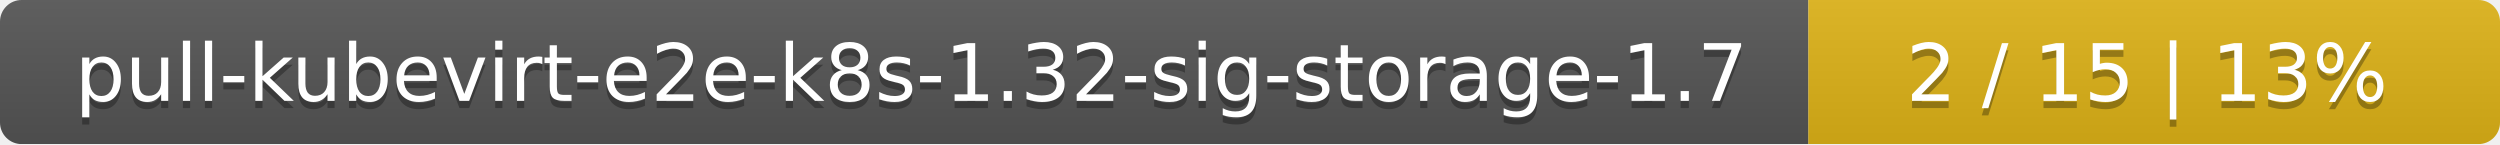
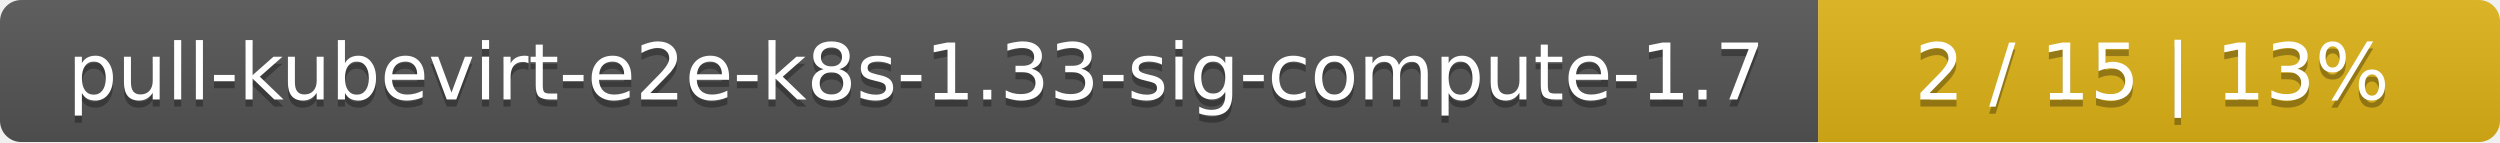
- <svg xmlns="http://www.w3.org/2000/svg" width="347" height="20">
+ <svg xmlns="http://www.w3.org/2000/svg" width="352" height="20">
  <linearGradient id="smooth" x2="0" y2="100%">
    <stop offset="0" stop-color="#bbb" stop-opacity=".1" />
    <stop offset="1" stop-opacity=".1" />
  </linearGradient>
  <mask id="round">
-     <rect width="347" height="20" rx="3" fill="#fff" />
+     <rect width="352" height="20" rx="3" fill="#fff" />
  </mask>
  <g mask="url(#round)">
-     <rect width="251" height="20" fill="#555" />
-     <rect x="251" width="96" height="20" fill="#dfb317" />
-     <rect width="347" height="20" fill="url(#smooth)" />
+     <rect width="256" height="20" fill="#555" />
+     <rect x="256" width="96" height="20" fill="#dfb317" />
+     <rect width="352" height="20" fill="url(#smooth)" />
  </g>
  <g fill="#fff" text-anchor="middle" font-family="DejaVu Sans,Verdana,Geneva,sans-serif" font-size="11">
-     <text x="126.5" y="15" fill="#010101" fill-opacity=".3">pull-kubevirt-e2e-k8s-1.32-sig-storage-1.7</text>
-     <text x="126.5" y="14">pull-kubevirt-e2e-k8s-1.32-sig-storage-1.7</text>
-     <text x="298" y="15" fill="#010101" fill-opacity=".3">2 / 15    |    13%</text>
-     <text x="298" y="14">2 / 15    |    13%</text>
+     <text x="129" y="15" fill="#010101" fill-opacity=".3">pull-kubevirt-e2e-k8s-1.33-sig-compute-1.7</text>
+     <text x="129" y="14">pull-kubevirt-e2e-k8s-1.33-sig-compute-1.7</text>
+     <text x="303" y="15" fill="#010101" fill-opacity=".3">2 / 15    |    13%</text>
+     <text x="303" y="14">2 / 15    |    13%</text>
  </g>
</svg>
